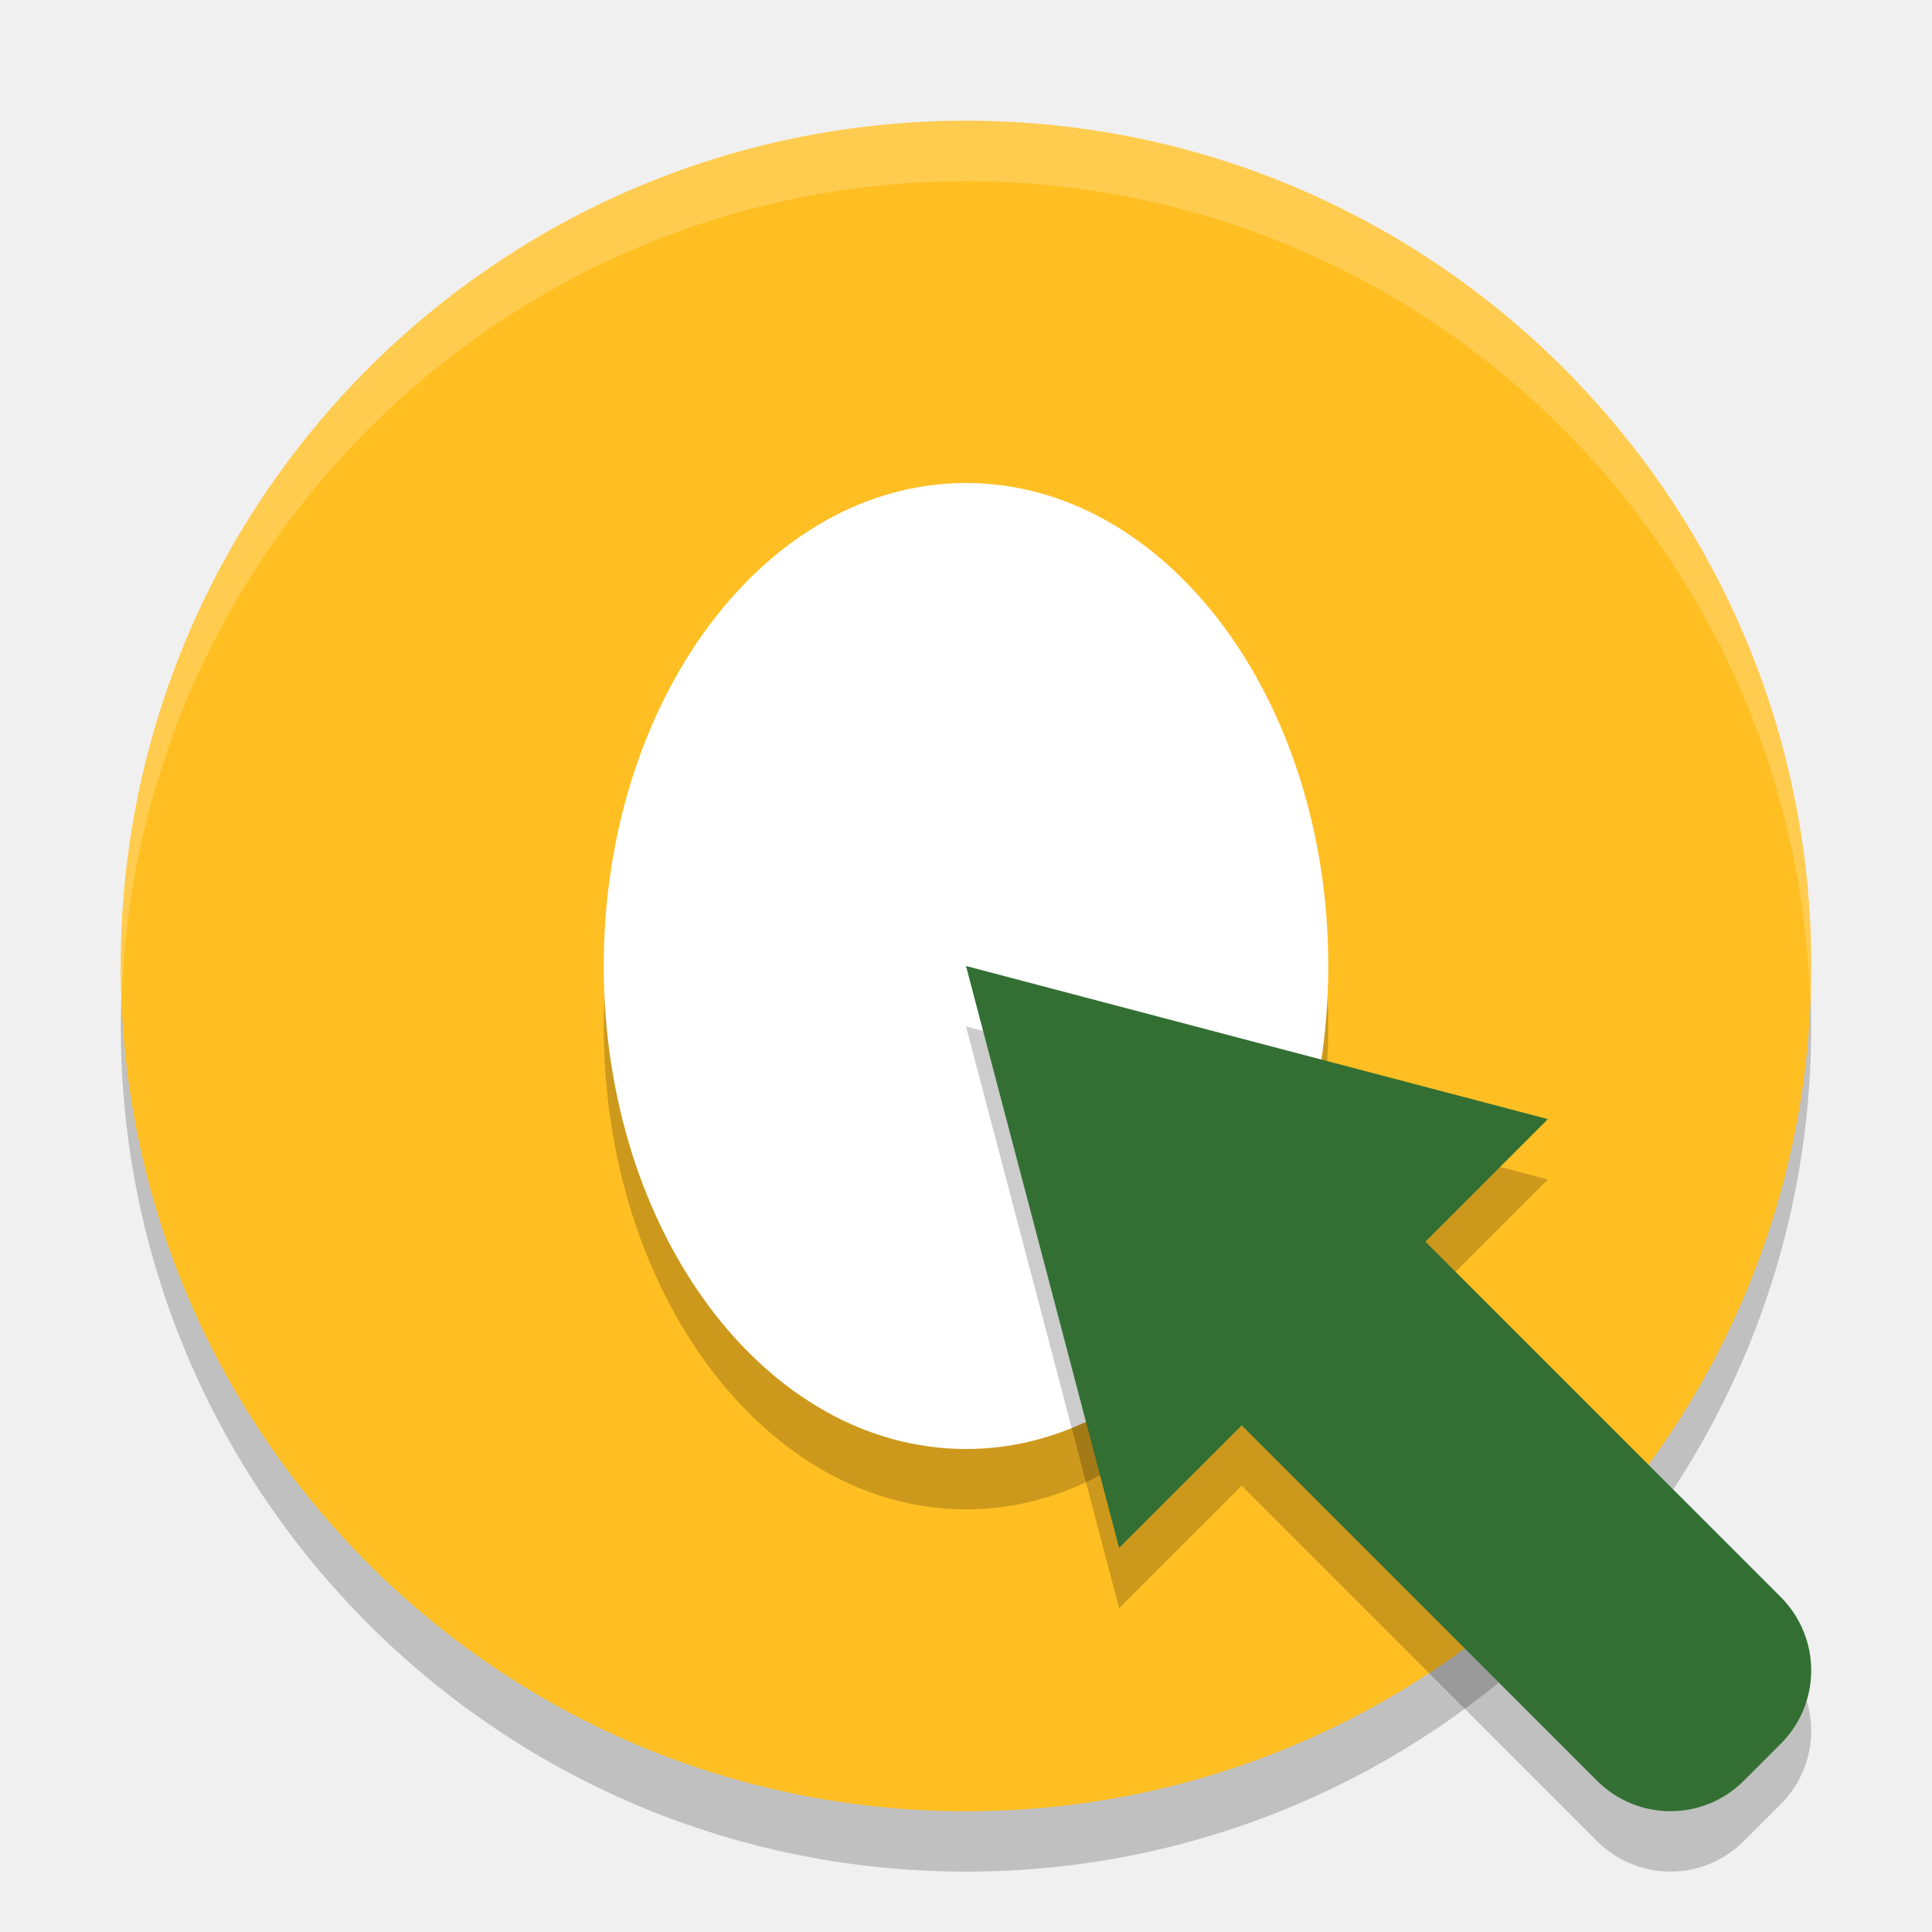
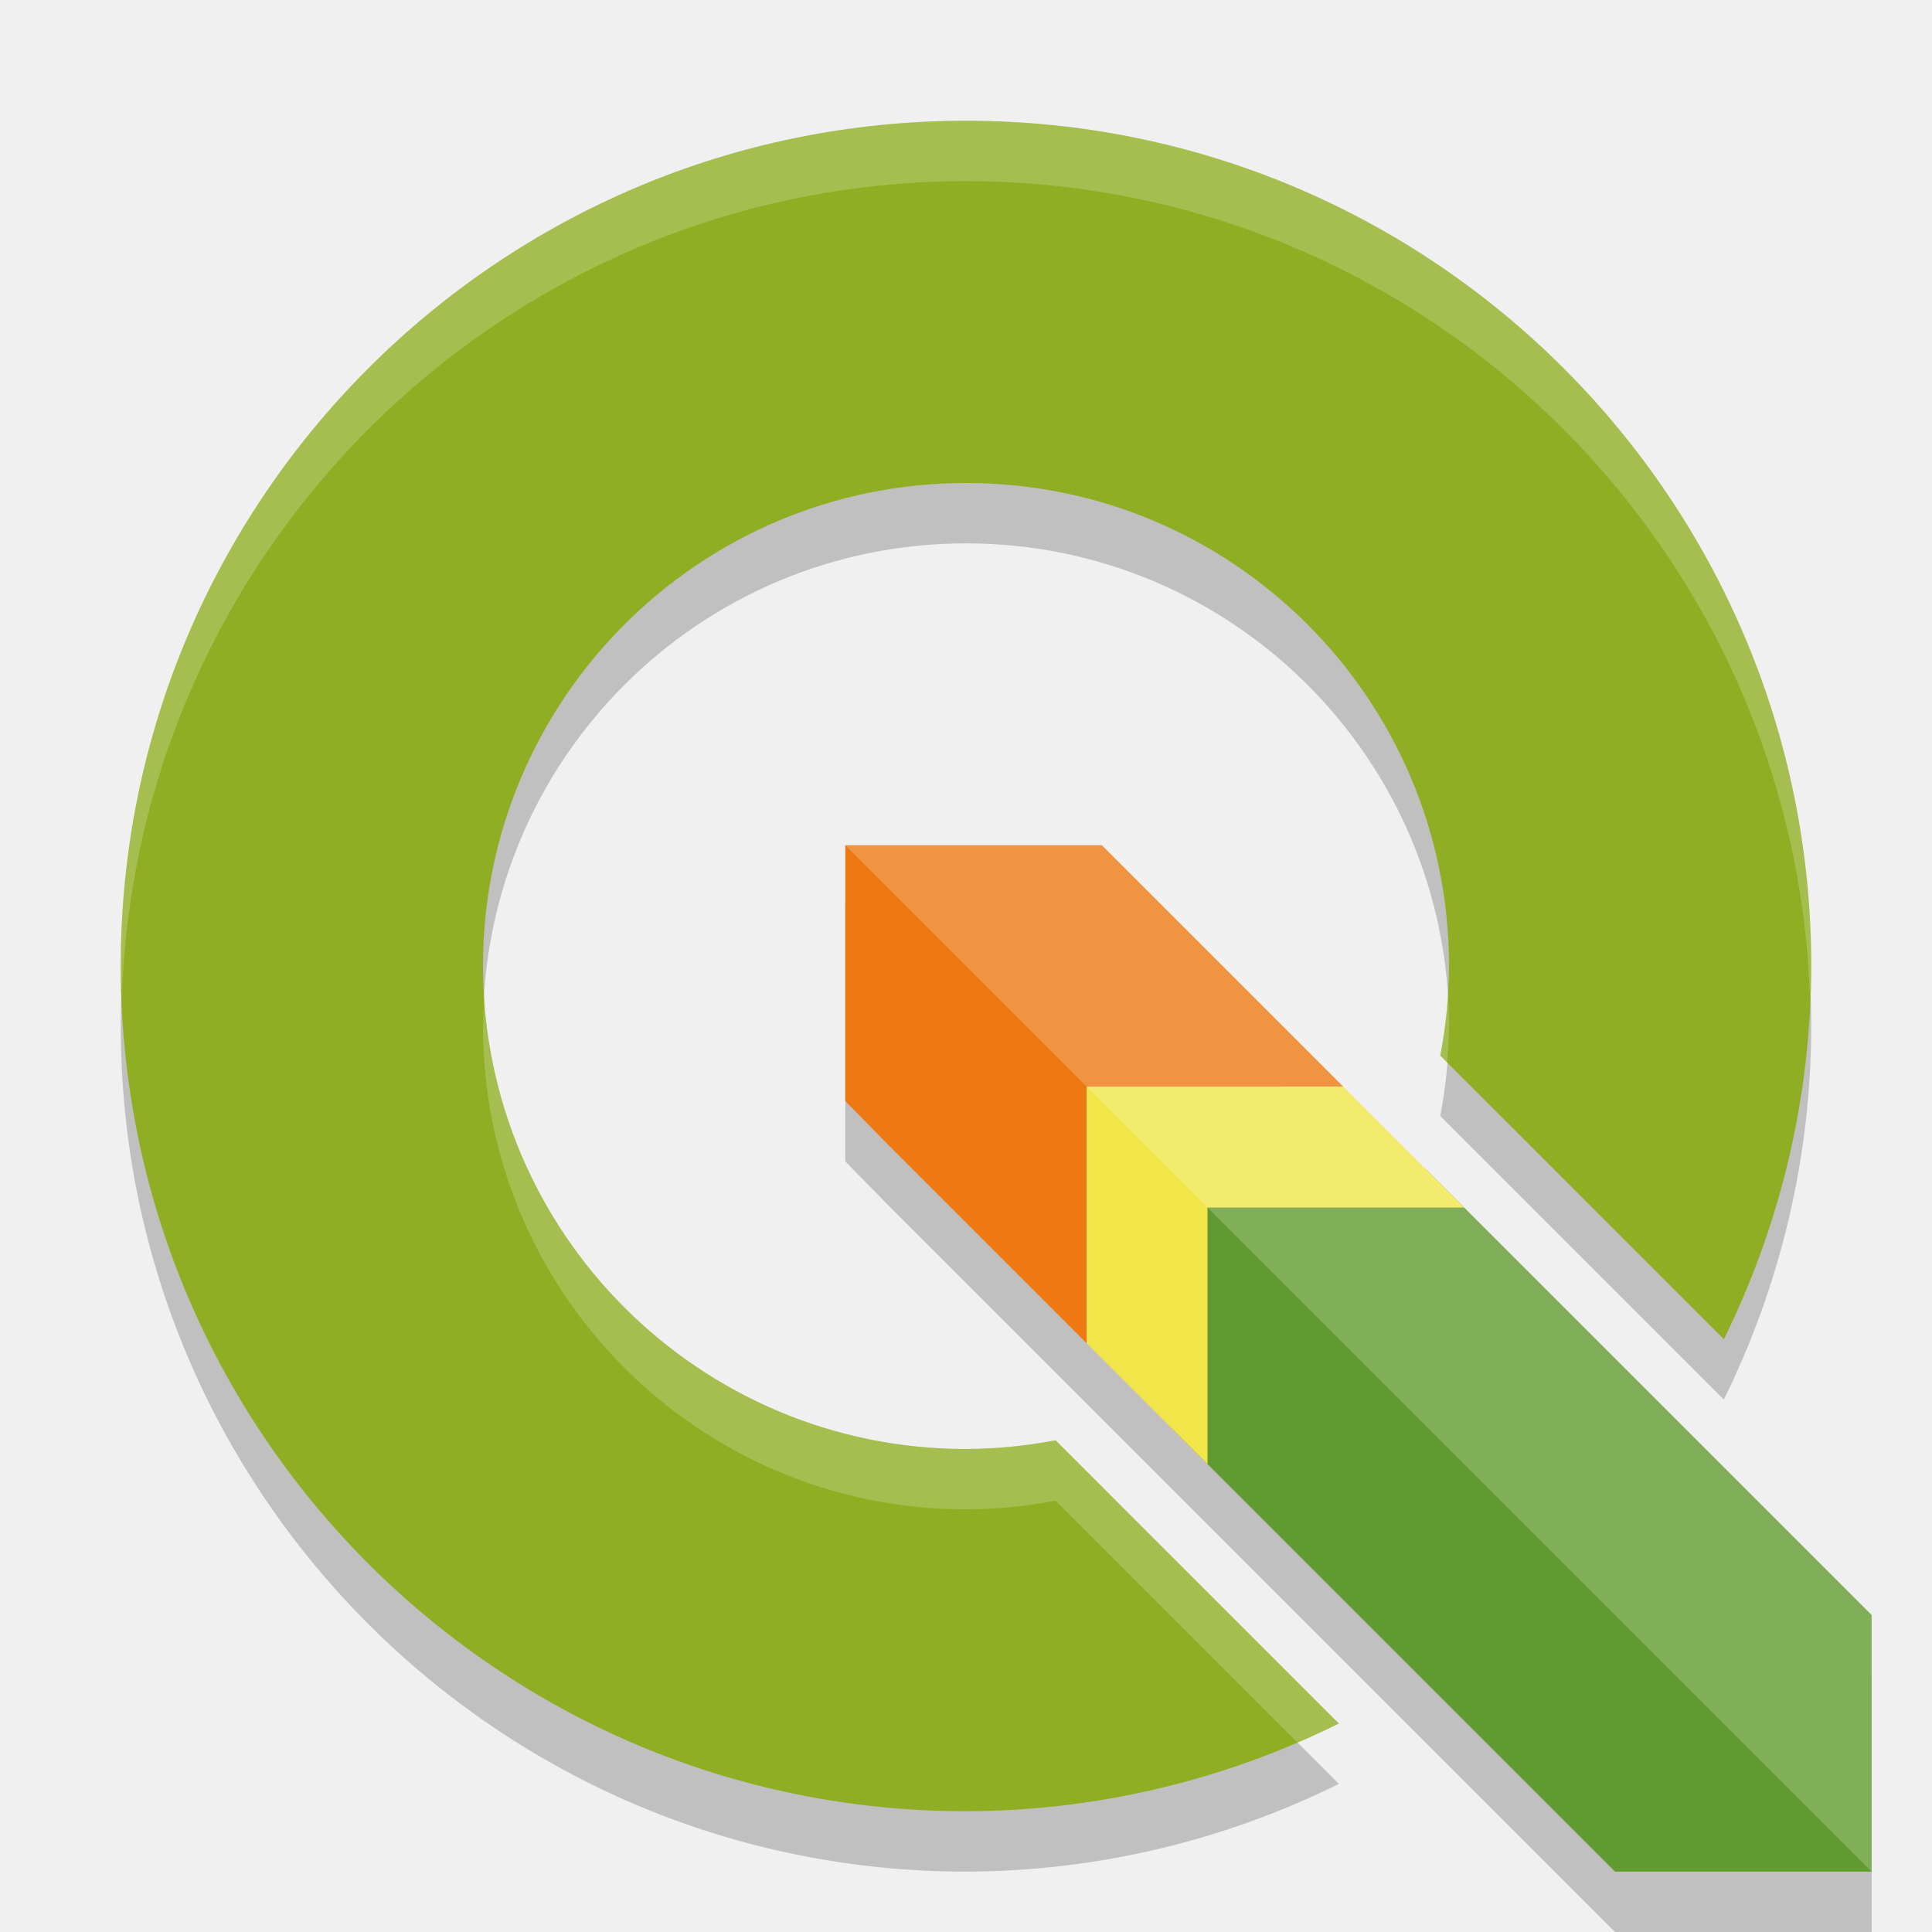
- <svg xmlns="http://www.w3.org/2000/svg" width="32" height="32" version="1">
-   <path style="opacity:0.2" d="M 16,3 A 14,14 0 0 0 2,17 14,14 0 0 0 16,31 14,14 0 0 0 30,17 14,14 0 0 0 16,3 Z" />
-   <path d="M 16,2 A 14,14 0 0 0 2,16 14,14 0 0 0 16,30 14,14 0 0 0 30,16 14,14 0 0 0 16,2 Z" style="fill:#ffbf23" />
-   <path style="opacity:0.2" d="M 16,9 A 6,8 0 0 1 22,17 6,8 0 0 1 16,25 6,8 0 0 1 10,17 6,8 0 0 1 16,9 Z" />
-   <path d="m 16,8 a 6,8 0 0 1 6,8 6,8 0 0 1 -6,8 6,8 0 0 1 -6,-8 6,8 0 0 1 6,-8 z" style="fill:#ffffff" />
-   <path d="m 16,17 1.269,4.819 1.267,4.819 2.03,-2.029 5.884,5.884 c 0.675,0.675 1.76,0.675 2.435,0 l 0.608,-0.608 c 0.675,-0.675 0.675,-1.76 0,-2.435 l -5.884,-5.884 2.029,-2.03 -4.819,-1.267 -4.819,-1.269 z" style="opacity:0.2" />
-   <path style="fill:#336f33" d="m 16,16 1.269,4.819 1.267,4.819 2.03,-2.029 5.884,5.884 c 0.675,0.675 1.76,0.675 2.435,0 l 0.608,-0.608 c 0.675,-0.675 0.675,-1.76 0,-2.435 l -5.884,-5.884 2.029,-2.03 -4.819,-1.267 -4.819,-1.269 z" />
-   <path style="fill:#ffffff;opacity:0.2" d="M 16 2 A 14 14 0 0 0 2 16 A 14 14 0 0 0 2.021 16.414 A 14 14 0 0 1 16 3 A 14 14 0 0 1 29.979 16.586 A 14 14 0 0 0 30 16 A 14 14 0 0 0 16 2 z" />
+ <svg xmlns="http://www.w3.org/2000/svg" width="32" height="32" version="1.1" viewBox="0 0 32 32">
+   <g transform="translate(0,-1090.52)">
+     <path style="opacity:0.2" d="m 14,1105.52 v 4.236 l 0.693,0.707 2.848,2.848 0.129,0.129 0.33,0.33 1.41,1.41 0.256,0.256 0.334,0.334 6.75,6.75 H 31 v -4.25 l -6.75,-6.75 -0.334,-0.334 -0.281,-0.281 -1.385,-1.385 -0.441,-0.441 -0.018,-0.018 -3.541,-3.541 z" />
+     <path d="m 16,1093.52 a 14,14 0 0 0 -14,14 14,14 0 0 0 14,14 14,14 0 0 0 6.176,-1.453 l -3.236,-3.236 -0.334,-0.334 -0.256,-0.256 -0.865,-0.865 A 8,8 0 0 1 16,1115.52 a 8,8 0 0 1 -8,-8 8,8 0 0 1 8,-8 8,8 0 0 1 8,8 8,8 0 0 1 -0.145,1.484 l 0.84,0.84 0.281,0.281 0.334,0.334 3.242,3.242 A 14,14 0 0 0 30,1107.52 a 14,14 0 0 0 -14,-14 z" style="opacity:0.2" />
+     <path style="fill:#90ae24" d="M 16 2 A 14 14 0 0 0 2 16 A 14 14 0 0 0 16 30 A 14 14 0 0 0 22.176 28.547 L 18.939 25.311 L 18.605 24.977 L 18.35 24.721 L 17.484 23.855 A 8 8 0 0 1 16 24 A 8 8 0 0 1 8 16 A 8 8 0 0 1 16 8 A 8 8 0 0 1 24 16 A 8 8 0 0 1 23.855 17.484 L 24.695 18.324 L 24.977 18.605 L 25.311 18.939 L 28.553 22.182 A 14 14 0 0 0 30 16 A 14 14 0 0 0 16 2 z" transform="translate(0,1090.52)" />
+     <path style="fill:#ee7913" d="M 14 14 L 14 18.236 L 14.693 18.943 L 17.541 21.791 L 17.67 21.92 L 18 22.25 L 18 18 L 22.25 18 L 21.809 17.559 L 21.791 17.541 L 18.25 14 L 14 14 z" transform="translate(0,1090.52)" />
+     <path style="fill:#609a30" d="m 19.409,1109.857 v 4.322 l 7.341,7.341 h 4.25 v -4.25 l -7.366,-7.366 -0.05,-0.046 z" />
+     <path style="fill:#f0e64a" d="M 18 18 L 18 22.25 L 19.41 23.66 L 19.666 23.916 L 20 24.25 L 20 20 L 24.25 20 L 23.916 19.666 L 23.635 19.385 L 22.25 18 L 18 18 z" transform="translate(0,1090.52)" />
+     <path style="opacity:0.2;fill:#ffffff" d="m 14,1104.52 17,17 v -4.25 l -7.083,-7.083 -0.282,-0.282 -1.826,-1.826 -0.017,-0.017 -3.542,-3.542 z" />
+     <path style="opacity:0.2;fill:#ffffff" d="M 16 2 A 14 14 0 0 0 2 16 A 14 14 0 0 0 2.021 16.414 A 14 14 0 0 1 16 3 A 14 14 0 0 1 29.982 16.633 A 14 14 0 0 0 30 16 A 14 14 0 0 0 16 2 z M 23.979 16.412 A 8 8 0 0 1 23.855 17.484 L 23.969 17.598 A 8 8 0 0 0 24 17 A 8 8 0 0 0 23.979 16.412 z M 8.021 16.576 A 8 8 0 0 0 8 17 A 8 8 0 0 0 16 25 A 8 8 0 0 0 17.484 24.855 L 18.35 25.721 L 18.605 25.977 L 18.939 26.311 L 21.49 28.861 A 14 14 0 0 0 22.176 28.547 L 18.939 25.311 L 18.605 24.977 L 18.35 24.721 L 17.484 23.855 A 8 8 0 0 1 16 24 A 8 8 0 0 1 8.021 16.576 z" transform="translate(0,1090.52)" />
+   </g>
</svg>
